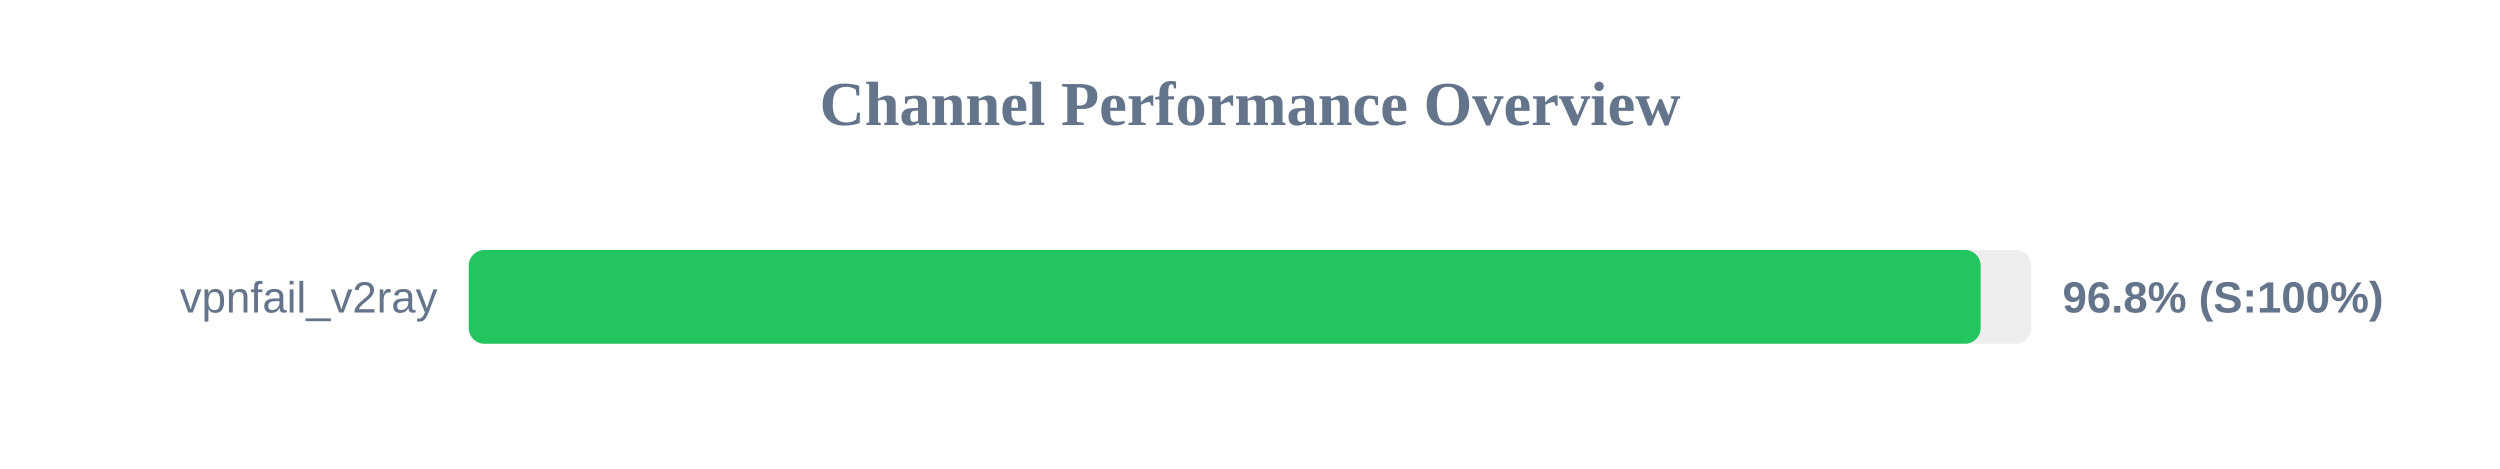
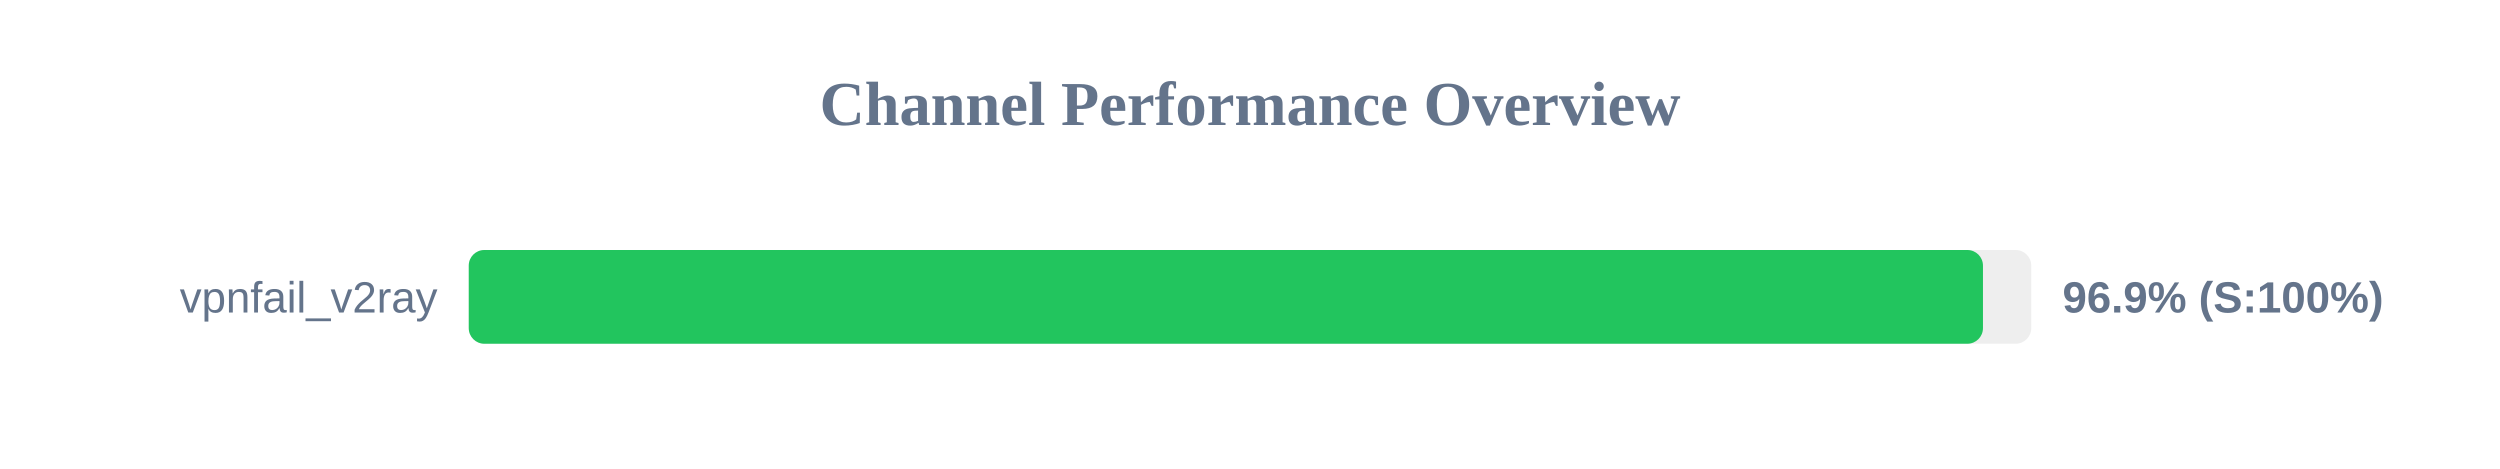
<svg xmlns="http://www.w3.org/2000/svg" width="800" height="150" version="1.1">
  <style>
        .row { font: 14px Arial; fill: #64748b; }
        .score { font: bold 14px Arial; fill: #64748b; }
    </style>
  <text x="400" y="40" text-anchor="middle" font-size="20px" font-weight="bold" fill="#64748b">Channel Performance Overview</text>
  <rect x="150" y="80" width="500" height="30" fill="#eee" rx="5" />
-   <rect x="150" y="80" width="483.8" height="30" fill="#22c55e" rx="5" />
+   <rect x="150" y="80" width="484.55" height="30" fill="#22c55e" rx="5" />
  <text x="140" y="100" text-anchor="end" class="row">vpnfail_v2ray</text>
-   <text x="660" y="100" text-anchor="start" class="score">96.8% (S:100%)</text>
+   <text x="660" y="100" text-anchor="start" class="score">96.9% (S:100%)</text>
</svg>
